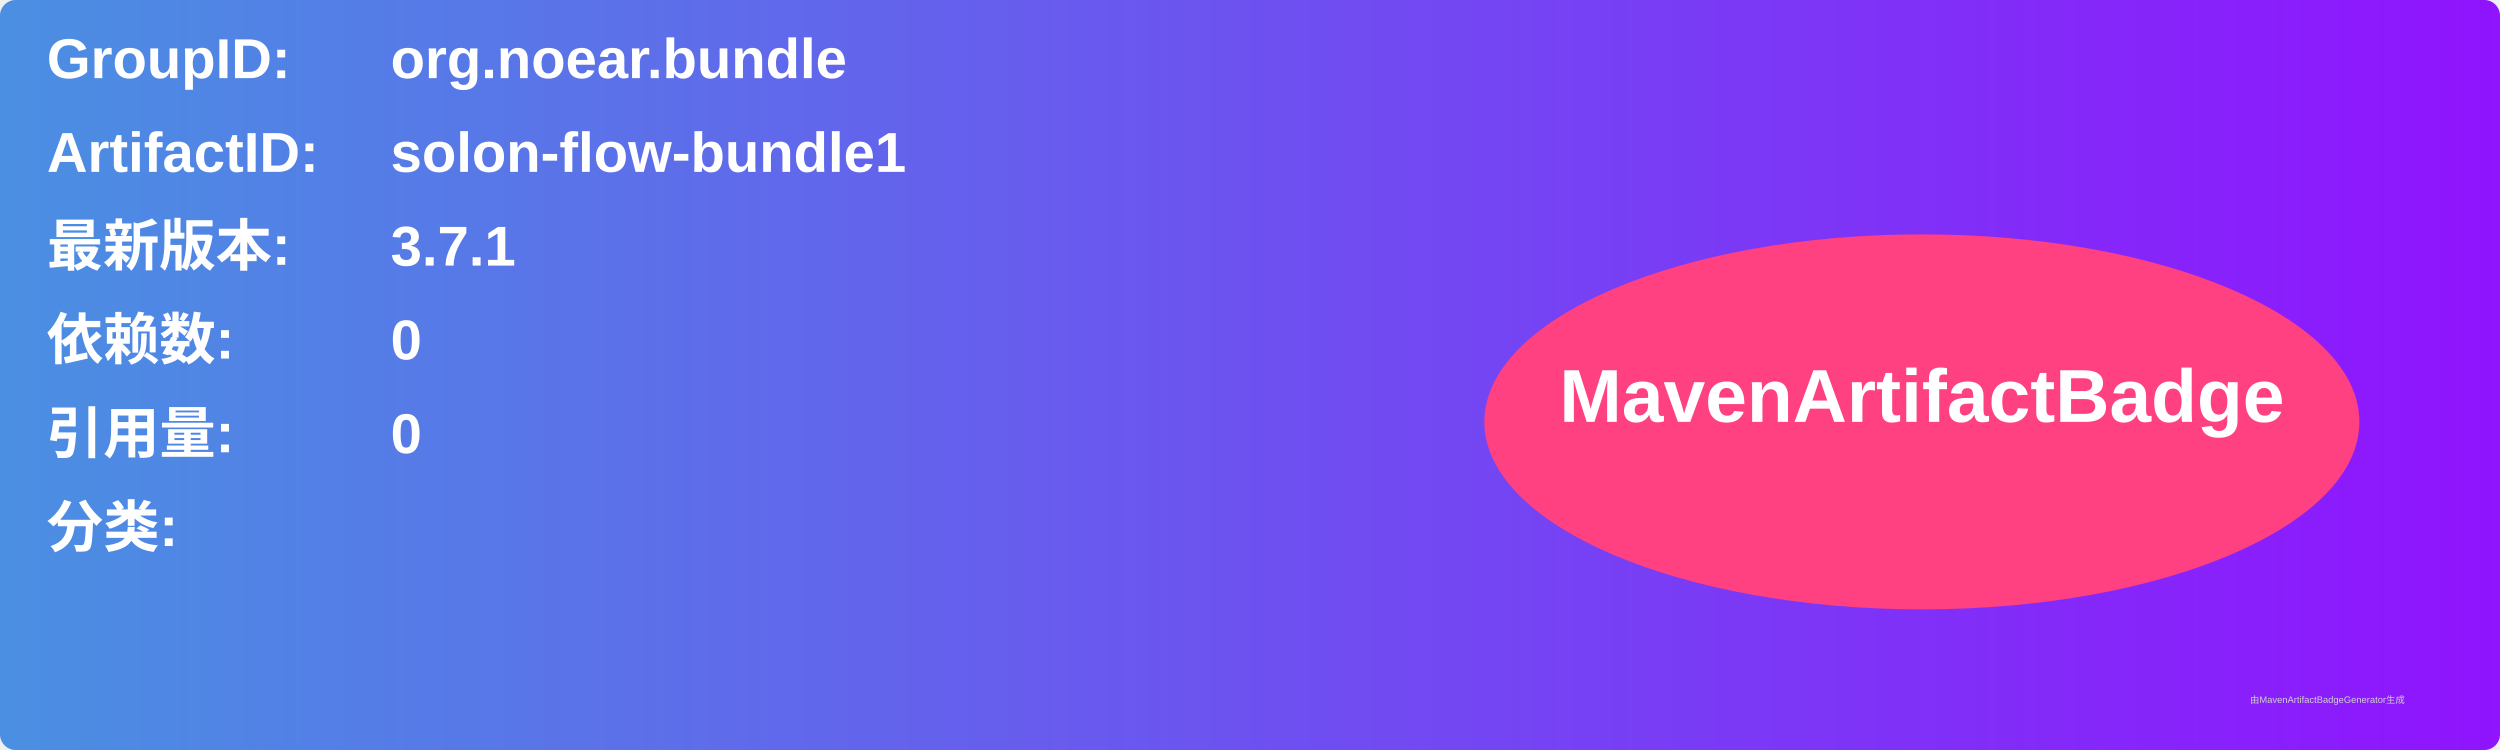
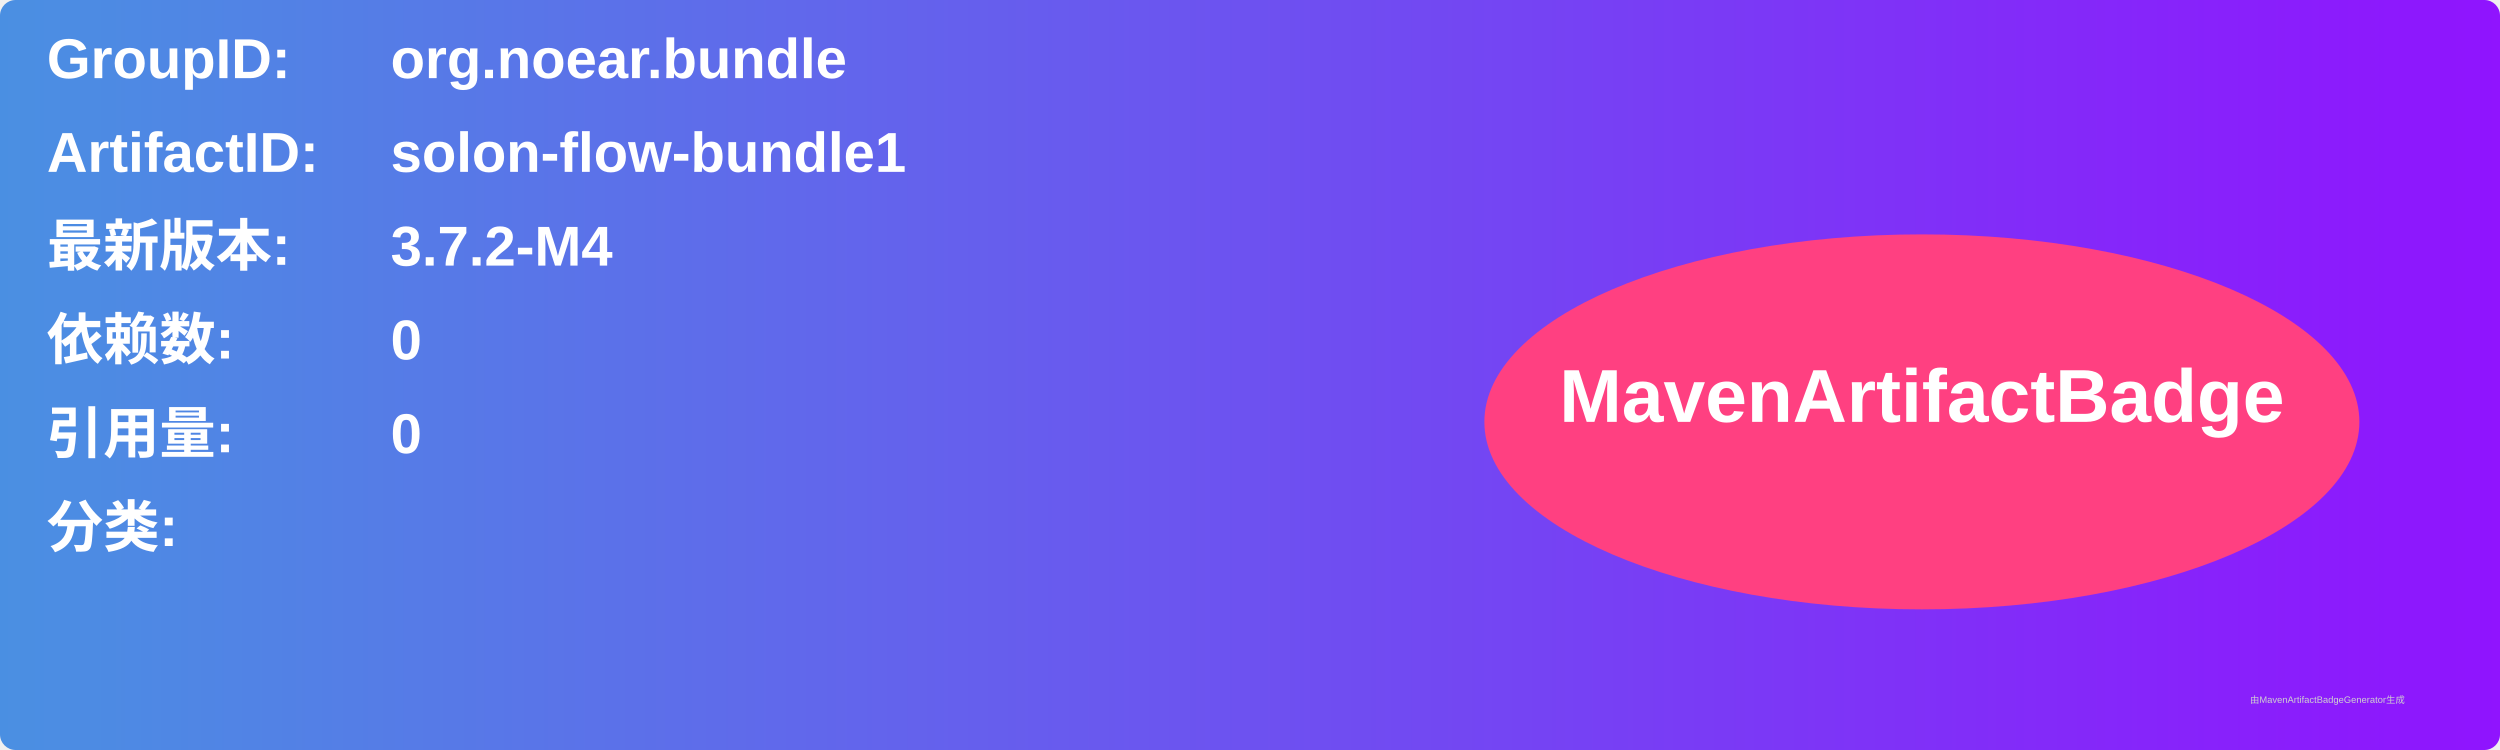
<svg xmlns="http://www.w3.org/2000/svg" width="800" height="240" viewBox="0 0 800 240">
  <linearGradient id="grad" x1="0%" y1="0%" x2="100%" y2="0%">
    <stop offset="0%" stop-color="#4a90e2" />
    <stop offset="100%" stop-color="#9013fe" />
  </linearGradient>
  <rect width="100%" height="100%" rx="5" ry="5" fill="url(#grad)" />
  <g transform="translate(15, 15)">
    <text x="0" y="10" font-family="Arial" font-size="18" fill="white" font-weight="bold" width="260">GroupID:</text>
    <text x="110" y="10" font-family="Arial" font-size="18" fill="white" font-weight="bold" width="460">org.noear.bundle</text>
    <text x="0" y="40" font-family="Arial" font-size="18" fill="white" font-weight="bold" width="260">ArtifactID:</text>
    <text x="110" y="40" font-family="Arial" font-size="18" fill="white" font-weight="bold" width="460">solon-flow-bundle1</text>
    <text x="0" y="70" font-family="Arial" font-size="18" fill="white" font-weight="bold">最新版本:</text>
    <text x="110" y="70" font-family="Arial" font-size="18" fill="white" font-weight="bold">
-       <tspan font-weight="bold">3.7.1</tspan>
+       <tspan font-weight="bold">3.7.2-M4</tspan>
    </text>
    <text x="0" y="100" font-family="Arial" font-size="18" fill="white" font-weight="bold">依赖数: </text>
    <text x="110" y="100" font-family="Arial" font-size="18" fill="white">
      <tspan font-weight="bold">0</tspan>
    </text>
    <text x="0" y="130" font-family="Arial" font-size="18" fill="white" font-weight="bold">引用量: </text>
    <text x="110" y="130" font-family="Arial" font-size="18" fill="white">
      <tspan font-weight="bold">0</tspan>
    </text>
    <text x="0" y="160" font-family="Arial" font-size="18" fill="white" font-weight="bold">分类:</text>
    <text x="10" y="190" font-family="Arial" font-size="10" fill="white">
      <tspan font-weight="bold" />
    </text>
    <ellipse cx="600" cy="120" rx="140" ry="60" fill="#ff4081" />
    <text x="600" y="120" text-anchor="middle" font-family="Arial" font-size="24" fill="white" font-weight="bold">MavenArtifactBadge</text>
  </g>
  <text x="720" y="225" font-family="Arial" font-size="3" fill="#d0d0d0">由MavenArtifactBadgeGenerator生成</text>
</svg>
